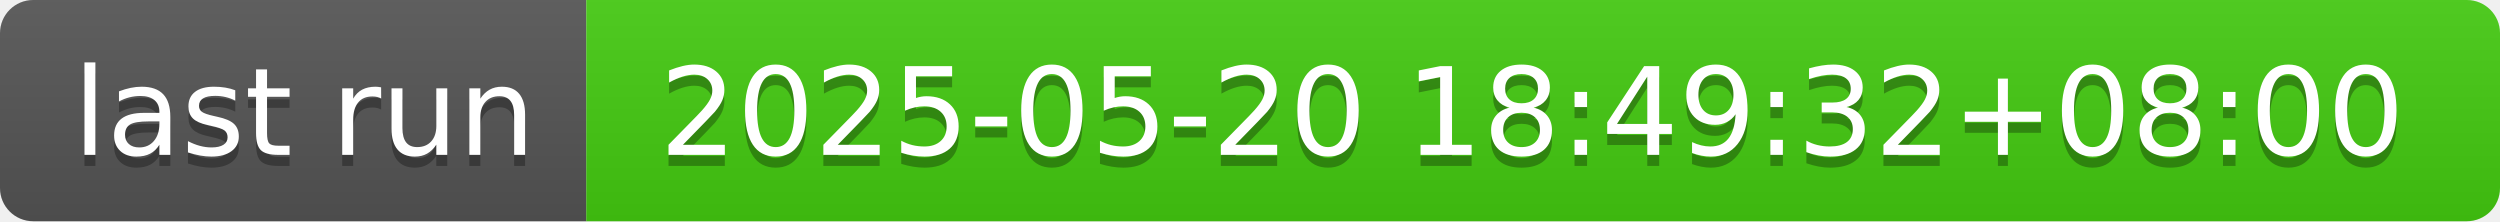
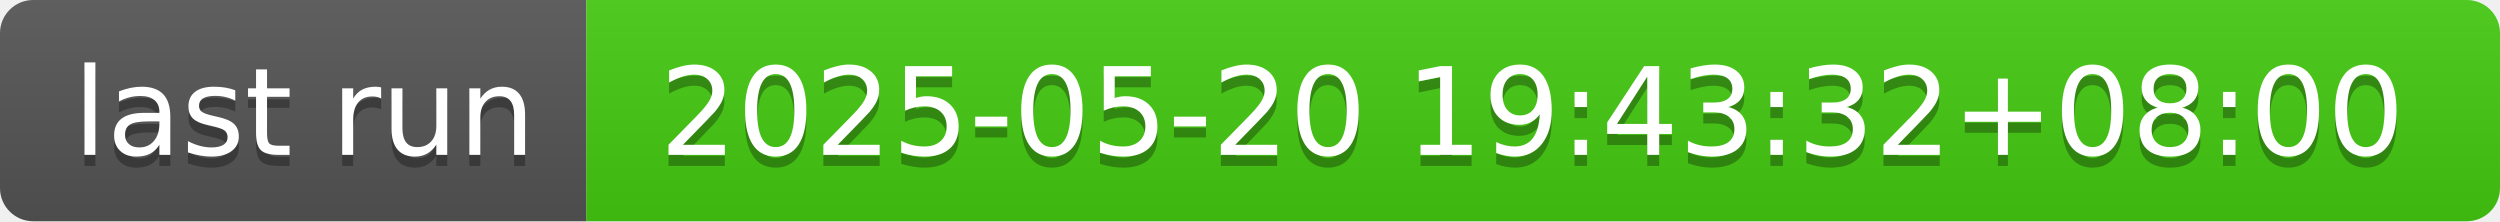
- <svg xmlns="http://www.w3.org/2000/svg" width="226" height="20" role="img" aria-label="last run: 2025-05-20 18:49:32+08:00">
+ <svg xmlns="http://www.w3.org/2000/svg" width="226" height="20" role="img" aria-label="last run: 2025-05-20 19:43:32+08:00">
  <linearGradient id="s" x2="0" y2="100%">
    <stop offset="0" stop-color="#bbb" stop-opacity=".1" />
    <stop offset="1" stop-opacity=".1" />
  </linearGradient>
  <clipPath id="r">
    <rect width="226" height="20" rx="3" fill="#fff" />
  </clipPath>
  <g clip-path="url(#r)">
    <rect width="53" height="20" fill="#555" />
    <rect x="53" width="173" height="20" fill="#4c1" />
    <rect width="226" height="20" fill="url(#s)" />
  </g>
  <g fill="#fff" text-anchor="middle" font-family="Verdana,Geneva,DejaVu Sans,sans-serif" text-rendering="geometricPrecision" font-size="110">
    <text aria-hidden="true" x="275" y="150" fill="#010101" fill-opacity=".3" transform="scale(.1)" textLength="430">last run</text>
    <text x="275" y="140" transform="scale(.1)" fill="#fff" textLength="430">last run</text>
-     <text aria-hidden="true" x="1385" y="150" fill="#010101" fill-opacity=".3" transform="scale(.1)" textLength="1630">2025-05-20 18:49:32+08:00</text>
-     <text x="1385" y="140" transform="scale(.1)" fill="#fff" textLength="1630">2025-05-20 18:49:32+08:00</text>
+     <text aria-hidden="true" x="1385" y="150" fill="#010101" fill-opacity=".3" transform="scale(.1)" textLength="1630">2025-05-20 19:43:32+08:00</text>
+     <text x="1385" y="140" transform="scale(.1)" fill="#fff" textLength="1630">2025-05-20 19:43:32+08:00</text>
  </g>
</svg>
